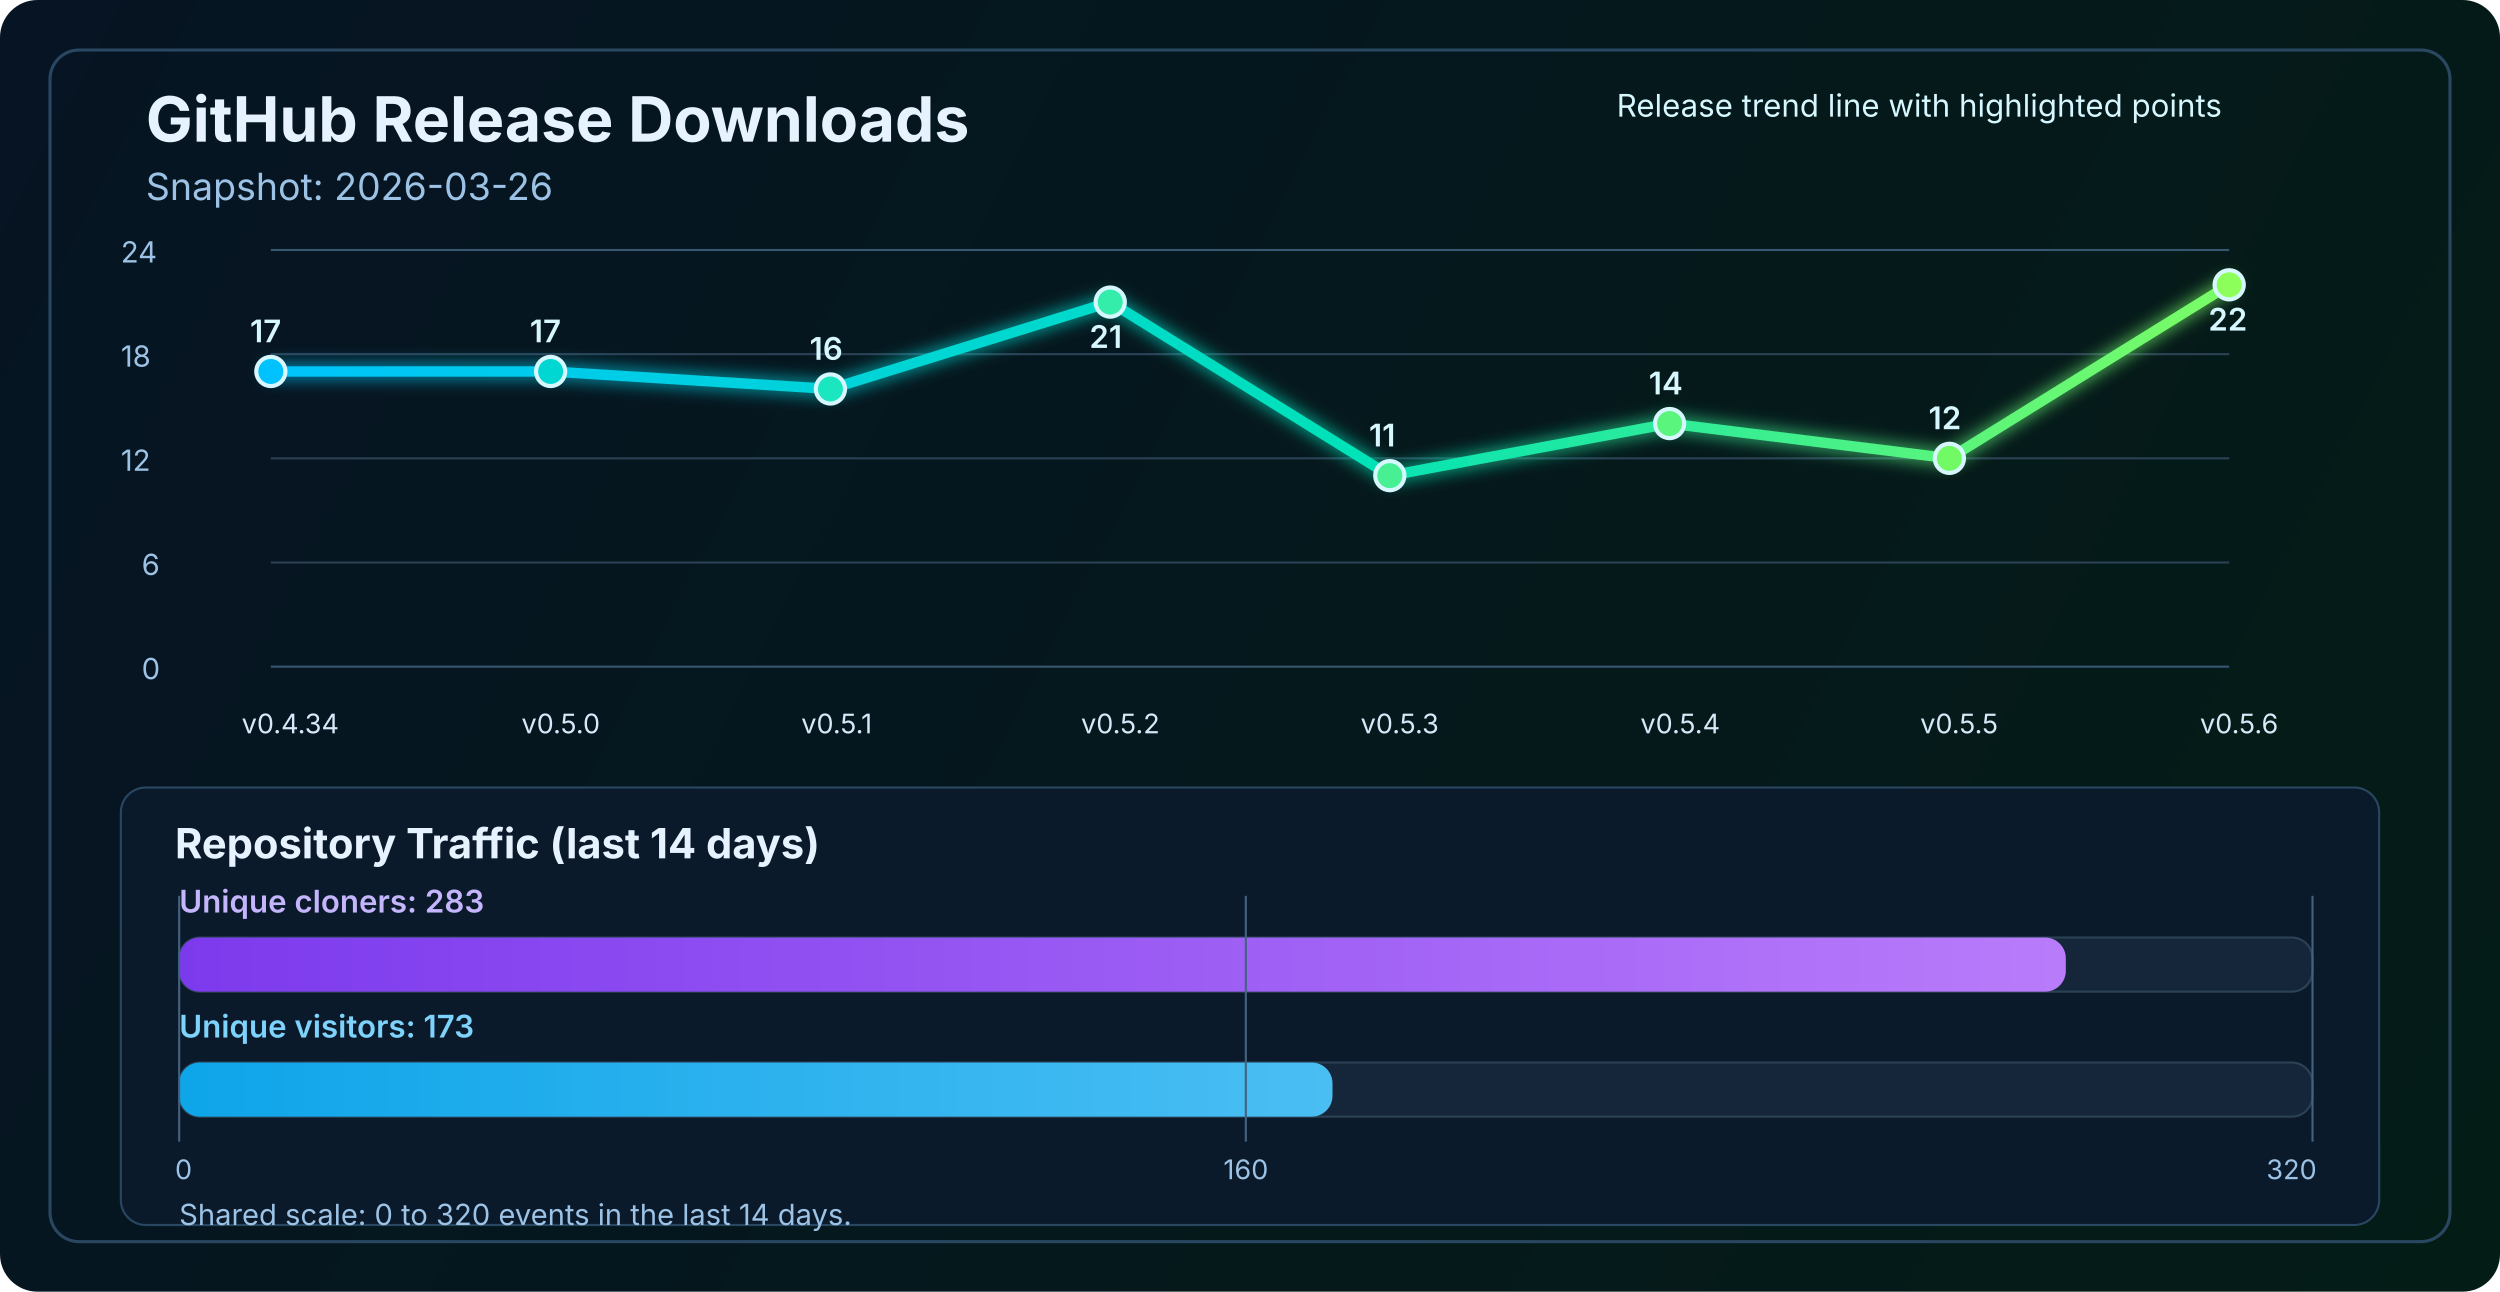
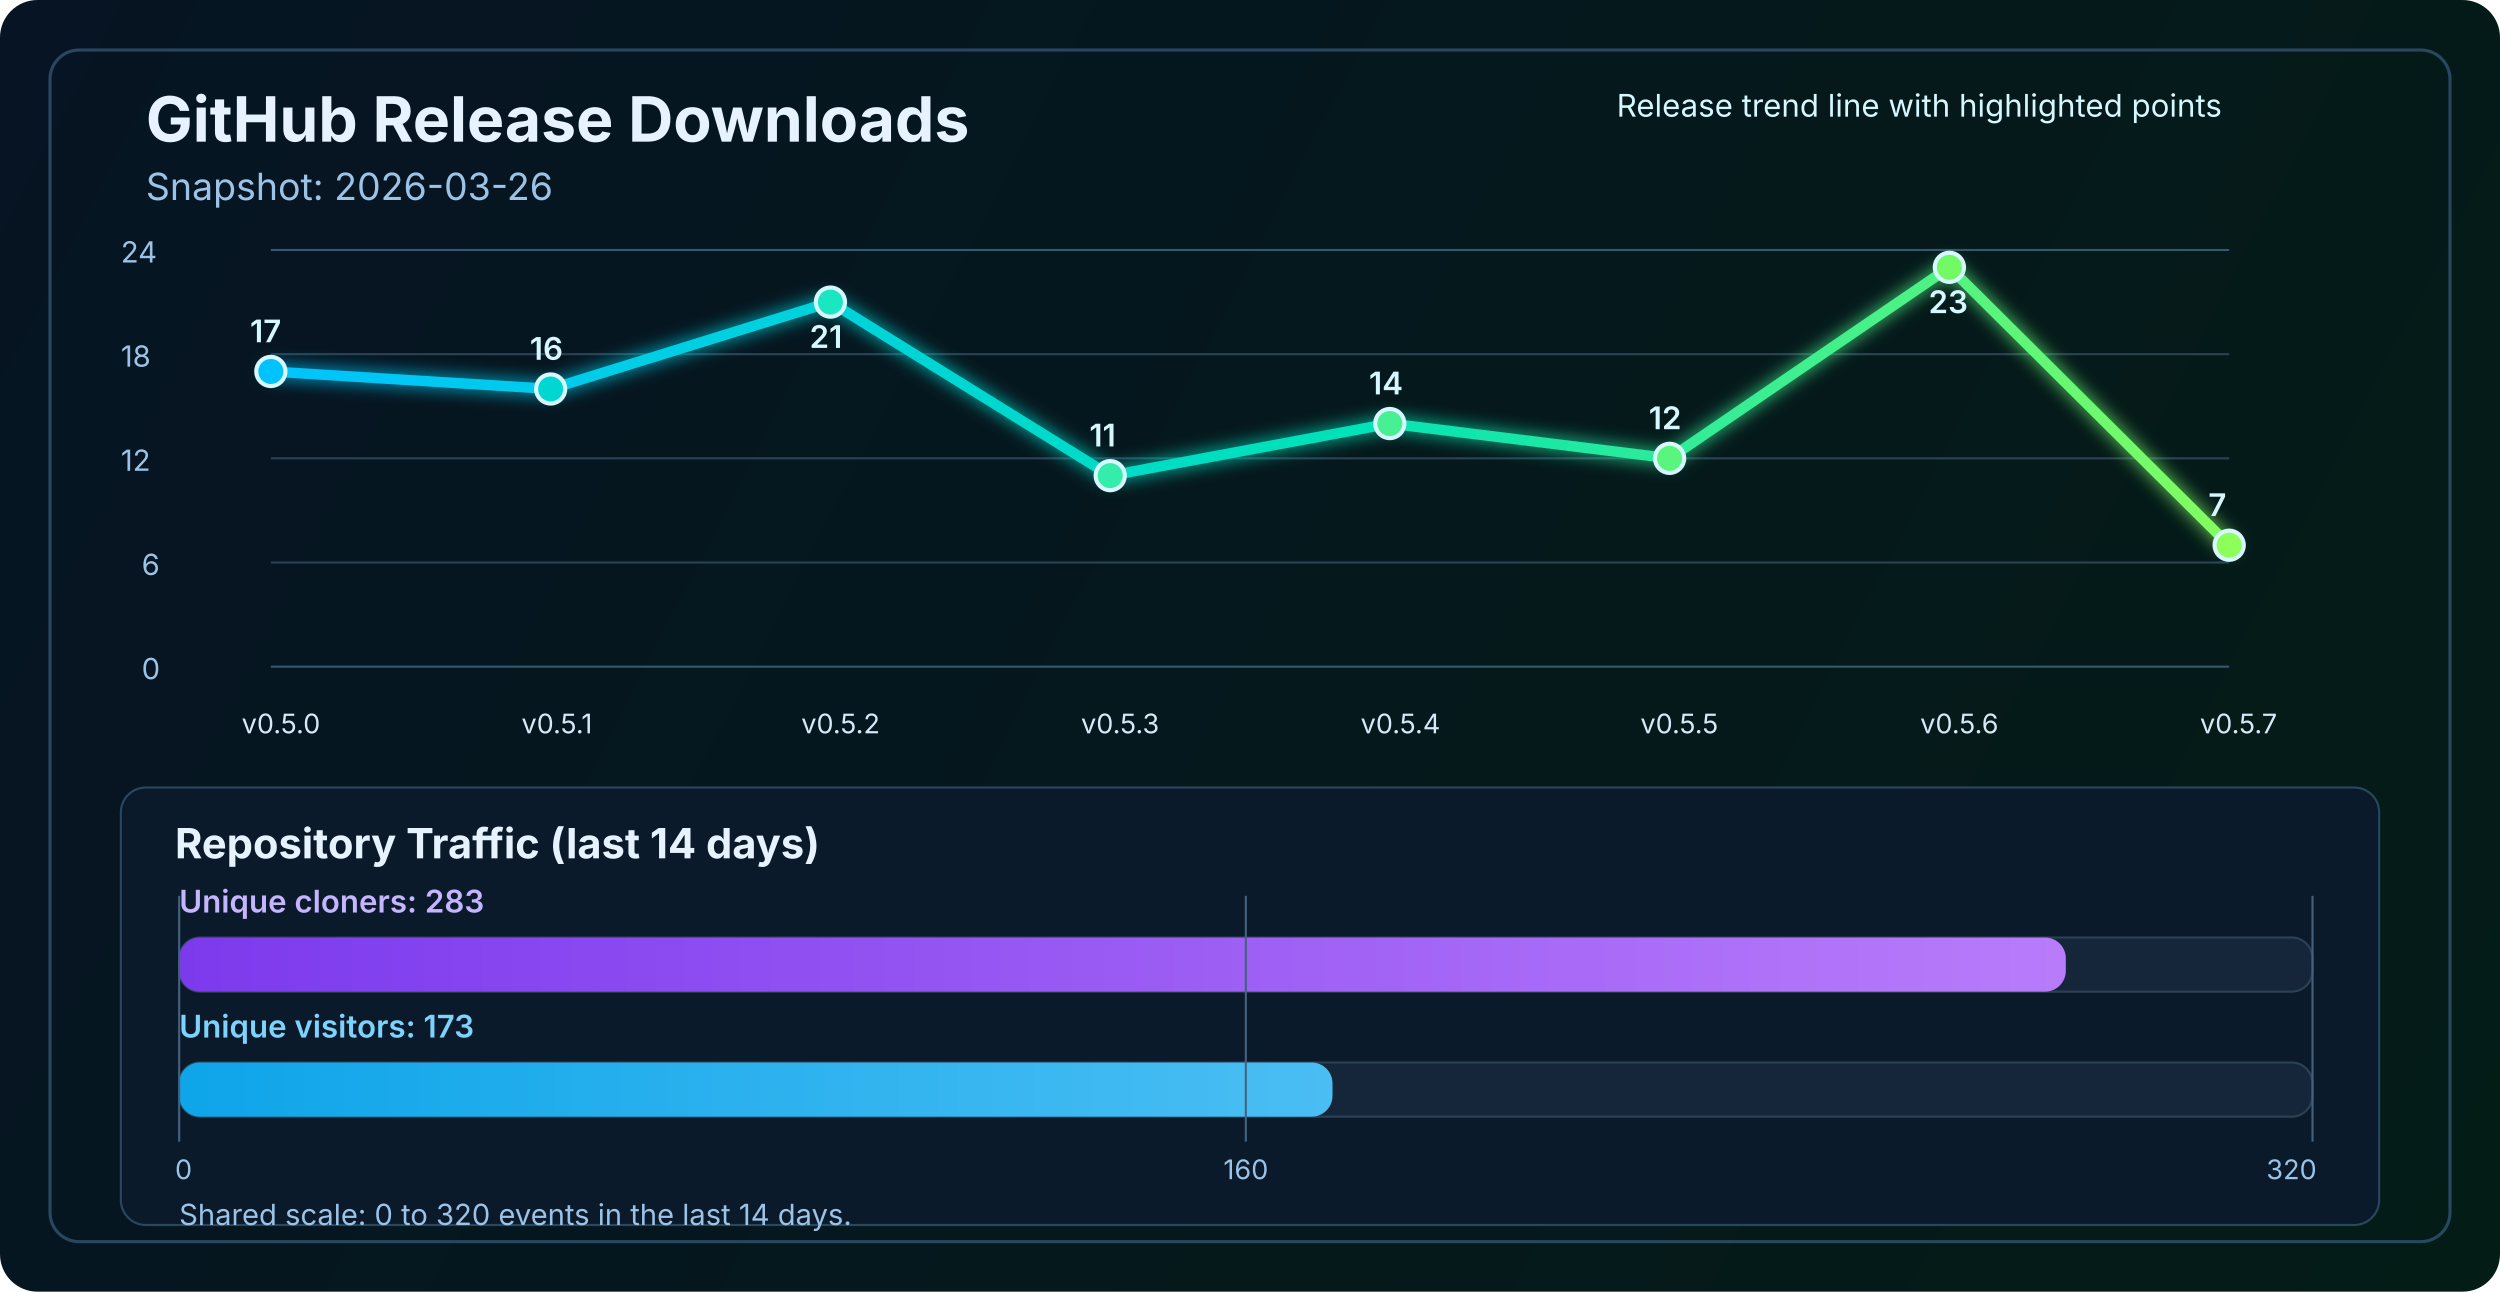
<svg xmlns="http://www.w3.org/2000/svg" width="1200" height="620" viewBox="0 0 1200 620" fill="none" role="img" aria-labelledby="title desc">
  <defs>
    <linearGradient id="bg" x1="0" y1="0" x2="1200" y2="620" gradientUnits="userSpaceOnUse">
      <stop stop-color="#061423" />
      <stop offset="1" stop-color="#041C16" />
    </linearGradient>
    <linearGradient id="line" x1="130" y1="86" x2="1070" y2="340" gradientUnits="userSpaceOnUse">
      <stop stop-color="#00C2FF" />
      <stop offset="0.55" stop-color="#00E2B8" />
      <stop offset="1" stop-color="#8CFF5A" />
    </linearGradient>
    <linearGradient id="cloneFill" x1="86" y1="450" x2="1110" y2="450" gradientUnits="userSpaceOnUse">
      <stop stop-color="#7C3AED" />
      <stop offset="1" stop-color="#C084FC" />
    </linearGradient>
    <linearGradient id="viewFill" x1="86" y1="482" x2="1110" y2="482" gradientUnits="userSpaceOnUse">
      <stop stop-color="#0EA5E9" />
      <stop offset="1" stop-color="#7DD3FC" />
    </linearGradient>
    <filter id="glow" x="-50%" y="-50%" width="200%" height="200%">
      <feGaussianBlur stdDeviation="4" result="blur" />
      <feMerge>
        <feMergeNode in="blur" />
        <feMergeNode in="SourceGraphic" />
      </feMerge>
    </filter>
  </defs>
  <rect width="1200" height="620" rx="18" fill="url(#bg)" />
  <rect x="24" y="24" width="1152" height="572" rx="14" stroke="#2A4762" stroke-width="1.5" />
  <text x="70" y="68" fill="#E6F3FF" font-size="30" font-family="SF Pro Display, -apple-system, BlinkMacSystemFont, Segoe UI, sans-serif" font-weight="700">GitHub Release Downloads</text>
  <text x="70" y="96" fill="#9CC3E6" font-size="18" font-family="SF Pro Text, -apple-system, BlinkMacSystemFont, Segoe UI, sans-serif">Snapshot: 2026-03-26</text>
  <line x1="130" y1="320.0" x2="1070" y2="320.0" stroke="#37566F" stroke-width="1" />
  <line x1="130" y1="270.0" x2="1070" y2="270.0" stroke="#2B4255" stroke-width="1" />
  <line x1="130" y1="220.0" x2="1070" y2="220.0" stroke="#2B4255" stroke-width="1" />
  <line x1="130" y1="170.0" x2="1070" y2="170.0" stroke="#2B4255" stroke-width="1" />
  <line x1="130" y1="120.0" x2="1070" y2="120.0" stroke="#37566F" stroke-width="1" />
  <text x="68" y="326.0" fill="#9CC3E6" font-size="14" font-family="SF Pro Text, -apple-system, BlinkMacSystemFont, Segoe UI, sans-serif">0</text>
  <text x="68" y="276.0" fill="#9CC3E6" font-size="14" font-family="SF Pro Text, -apple-system, BlinkMacSystemFont, Segoe UI, sans-serif">6</text>
  <text x="58" y="226.0" fill="#9CC3E6" font-size="14" font-family="SF Pro Text, -apple-system, BlinkMacSystemFont, Segoe UI, sans-serif">12</text>
  <text x="58" y="176.0" fill="#9CC3E6" font-size="14" font-family="SF Pro Text, -apple-system, BlinkMacSystemFont, Segoe UI, sans-serif">18</text>
  <text x="58" y="126.0" fill="#9CC3E6" font-size="14" font-family="SF Pro Text, -apple-system, BlinkMacSystemFont, Segoe UI, sans-serif">24</text>
-   <polyline points="130.0,178.3 264.3,178.3 398.6,186.7 532.9,145.0 667.1,228.3 801.4,203.3 935.7,220.0 1070.0,136.7" fill="none" stroke="url(#line)" stroke-width="5" stroke-linecap="round" stroke-linejoin="round" filter="url(#glow)" />
+   <polyline points="130.0,178.3 264.3,186.7 398.6,145.0 532.9,228.3 667.1,203.3 801.4,220.0 935.7,128.3 1070.0,261.7" fill="none" stroke="url(#line)" stroke-width="5" stroke-linecap="round" stroke-linejoin="round" filter="url(#glow)" />
  <circle cx="130.0" cy="178.3" r="7" fill="#00C2FF" stroke="#D7F7FF" stroke-width="2" />
-   <circle cx="264.3" cy="178.3" r="7" fill="#00D7D2" stroke="#D7F7FF" stroke-width="2" />
-   <circle cx="398.6" cy="186.7" r="7" fill="#1AE7C0" stroke="#D7F7FF" stroke-width="2" />
-   <circle cx="532.9" cy="145.0" r="7" fill="#34EDAA" stroke="#D7F7FF" stroke-width="2" />
-   <circle cx="667.1" cy="228.3" r="7" fill="#47F193" stroke="#D7F7FF" stroke-width="2" />
-   <circle cx="801.4" cy="203.3" r="7" fill="#5AF57D" stroke="#D7F7FF" stroke-width="2" />
-   <circle cx="935.7" cy="220.0" r="7" fill="#72FA64" stroke="#D7F7FF" stroke-width="2" />
-   <circle cx="1070.0" cy="136.7" r="7" fill="#8CFF5A" stroke="#D7F7FF" stroke-width="2" />
-   <text x="116.0" y="352" fill="#D7E8F8" font-size="13" font-family="SF Pro Text, -apple-system, BlinkMacSystemFont, Segoe UI, sans-serif">v0.4.34</text>
-   <text x="250.3" y="352" fill="#D7E8F8" font-size="13" font-family="SF Pro Text, -apple-system, BlinkMacSystemFont, Segoe UI, sans-serif">v0.5.0</text>
-   <text x="384.6" y="352" fill="#D7E8F8" font-size="13" font-family="SF Pro Text, -apple-system, BlinkMacSystemFont, Segoe UI, sans-serif">v0.5.1</text>
-   <text x="518.9" y="352" fill="#D7E8F8" font-size="13" font-family="SF Pro Text, -apple-system, BlinkMacSystemFont, Segoe UI, sans-serif">v0.5.2</text>
-   <text x="653.1" y="352" fill="#D7E8F8" font-size="13" font-family="SF Pro Text, -apple-system, BlinkMacSystemFont, Segoe UI, sans-serif">v0.5.3</text>
-   <text x="787.4" y="352" fill="#D7E8F8" font-size="13" font-family="SF Pro Text, -apple-system, BlinkMacSystemFont, Segoe UI, sans-serif">v0.5.4</text>
-   <text x="921.7" y="352" fill="#D7E8F8" font-size="13" font-family="SF Pro Text, -apple-system, BlinkMacSystemFont, Segoe UI, sans-serif">v0.5.5</text>
-   <text x="1056.0" y="352" fill="#D7E8F8" font-size="13" font-family="SF Pro Text, -apple-system, BlinkMacSystemFont, Segoe UI, sans-serif">v0.5.6</text>
+   <circle cx="264.3" cy="186.7" r="7" fill="#00D7D2" stroke="#D7F7FF" stroke-width="2" />
+   <circle cx="398.6" cy="145.0" r="7" fill="#1AE7C0" stroke="#D7F7FF" stroke-width="2" />
+   <circle cx="532.9" cy="228.3" r="7" fill="#34EDAA" stroke="#D7F7FF" stroke-width="2" />
+   <circle cx="667.1" cy="203.3" r="7" fill="#47F193" stroke="#D7F7FF" stroke-width="2" />
+   <circle cx="801.4" cy="220.0" r="7" fill="#5AF57D" stroke="#D7F7FF" stroke-width="2" />
+   <circle cx="935.7" cy="128.3" r="7" fill="#72FA64" stroke="#D7F7FF" stroke-width="2" />
+   <circle cx="1070.0" cy="261.7" r="7" fill="#8CFF5A" stroke="#D7F7FF" stroke-width="2" />
+   <text x="116.0" y="352" fill="#D7E8F8" font-size="13" font-family="SF Pro Text, -apple-system, BlinkMacSystemFont, Segoe UI, sans-serif">v0.5.0</text>
+   <text x="250.3" y="352" fill="#D7E8F8" font-size="13" font-family="SF Pro Text, -apple-system, BlinkMacSystemFont, Segoe UI, sans-serif">v0.5.1</text>
+   <text x="384.6" y="352" fill="#D7E8F8" font-size="13" font-family="SF Pro Text, -apple-system, BlinkMacSystemFont, Segoe UI, sans-serif">v0.5.2</text>
+   <text x="518.9" y="352" fill="#D7E8F8" font-size="13" font-family="SF Pro Text, -apple-system, BlinkMacSystemFont, Segoe UI, sans-serif">v0.5.3</text>
+   <text x="653.1" y="352" fill="#D7E8F8" font-size="13" font-family="SF Pro Text, -apple-system, BlinkMacSystemFont, Segoe UI, sans-serif">v0.5.4</text>
+   <text x="787.4" y="352" fill="#D7E8F8" font-size="13" font-family="SF Pro Text, -apple-system, BlinkMacSystemFont, Segoe UI, sans-serif">v0.5.5</text>
+   <text x="921.7" y="352" fill="#D7E8F8" font-size="13" font-family="SF Pro Text, -apple-system, BlinkMacSystemFont, Segoe UI, sans-serif">v0.5.6</text>
+   <text x="1056.0" y="352" fill="#D7E8F8" font-size="13" font-family="SF Pro Text, -apple-system, BlinkMacSystemFont, Segoe UI, sans-serif">v0.5.7</text>
  <text x="120.0" y="164.3" fill="#D7F7FF" font-size="15" font-family="SF Pro Text, -apple-system, BlinkMacSystemFont, Segoe UI, sans-serif" font-weight="600">17</text>
-   <text x="254.3" y="164.3" fill="#D7F7FF" font-size="15" font-family="SF Pro Text, -apple-system, BlinkMacSystemFont, Segoe UI, sans-serif" font-weight="600">17</text>
-   <text x="388.6" y="172.7" fill="#D7F7FF" font-size="15" font-family="SF Pro Text, -apple-system, BlinkMacSystemFont, Segoe UI, sans-serif" font-weight="600">16</text>
-   <text x="522.9" y="167.0" fill="#D7F7FF" font-size="15" font-family="SF Pro Text, -apple-system, BlinkMacSystemFont, Segoe UI, sans-serif" font-weight="600">21</text>
-   <text x="657.1" y="214.3" fill="#D7F7FF" font-size="15" font-family="SF Pro Text, -apple-system, BlinkMacSystemFont, Segoe UI, sans-serif" font-weight="600">11</text>
-   <text x="791.4" y="189.3" fill="#D7F7FF" font-size="15" font-family="SF Pro Text, -apple-system, BlinkMacSystemFont, Segoe UI, sans-serif" font-weight="600">14</text>
-   <text x="925.7" y="206.0" fill="#D7F7FF" font-size="15" font-family="SF Pro Text, -apple-system, BlinkMacSystemFont, Segoe UI, sans-serif" font-weight="600">12</text>
-   <text x="1060.0" y="158.7" fill="#D7F7FF" font-size="15" font-family="SF Pro Text, -apple-system, BlinkMacSystemFont, Segoe UI, sans-serif" font-weight="600">22</text>
+   <text x="254.3" y="172.7" fill="#D7F7FF" font-size="15" font-family="SF Pro Text, -apple-system, BlinkMacSystemFont, Segoe UI, sans-serif" font-weight="600">16</text>
+   <text x="388.6" y="167.0" fill="#D7F7FF" font-size="15" font-family="SF Pro Text, -apple-system, BlinkMacSystemFont, Segoe UI, sans-serif" font-weight="600">21</text>
+   <text x="522.9" y="214.3" fill="#D7F7FF" font-size="15" font-family="SF Pro Text, -apple-system, BlinkMacSystemFont, Segoe UI, sans-serif" font-weight="600">11</text>
+   <text x="657.1" y="189.3" fill="#D7F7FF" font-size="15" font-family="SF Pro Text, -apple-system, BlinkMacSystemFont, Segoe UI, sans-serif" font-weight="600">14</text>
+   <text x="791.4" y="206.0" fill="#D7F7FF" font-size="15" font-family="SF Pro Text, -apple-system, BlinkMacSystemFont, Segoe UI, sans-serif" font-weight="600">12</text>
+   <text x="925.7" y="150.3" fill="#D7F7FF" font-size="15" font-family="SF Pro Text, -apple-system, BlinkMacSystemFont, Segoe UI, sans-serif" font-weight="600">23</text>
+   <text x="1060.0" y="247.7" fill="#D7F7FF" font-size="15" font-family="SF Pro Text, -apple-system, BlinkMacSystemFont, Segoe UI, sans-serif" font-weight="600">7</text>
  <text x="776" y="56" fill="#D7F7FF" font-size="15" font-family="SF Pro Text, -apple-system, BlinkMacSystemFont, Segoe UI, sans-serif">Release trend line with highlighted points</text>
  <rect x="58" y="378" width="1084" height="210" rx="12" fill="#0A1A2B" stroke="#2A4762" stroke-width="1" />
  <text x="84" y="412" fill="#E6F3FF" font-size="20" font-family="SF Pro Text, -apple-system, BlinkMacSystemFont, Segoe UI, sans-serif" font-weight="700">Repository Traffic (last 14 days)</text>
  <text x="86" y="438" fill="#C4B5FD" font-size="15" font-family="SF Pro Text, -apple-system, BlinkMacSystemFont, Segoe UI, sans-serif" font-weight="600">Unique cloners: 283</text>
  <rect x="86" y="450" width="1024" height="26" rx="10" fill="#15263A" stroke="#2B4255" stroke-width="1" />
  <rect x="86" y="450" width="905.6" height="26" rx="10" fill="url(#cloneFill)" />
  <text x="86" y="498" fill="#7DD3FC" font-size="15" font-family="SF Pro Text, -apple-system, BlinkMacSystemFont, Segoe UI, sans-serif" font-weight="600">Unique visitors: 173</text>
  <rect x="86" y="510" width="1024" height="26" rx="10" fill="#15263A" stroke="#2B4255" stroke-width="1" />
  <rect x="86" y="510" width="553.6" height="26" rx="10" fill="url(#viewFill)" />
  <line x1="86" y1="430" x2="86" y2="548" stroke="#436280" stroke-width="1" />
  <line x1="598.0" y1="430" x2="598.0" y2="548" stroke="#436280" stroke-width="1" />
  <line x1="1110" y1="430" x2="1110" y2="548" stroke="#436280" stroke-width="1" />
  <text x="84" y="566" text-anchor="start" fill="#9CC3E6" font-size="13" font-family="SF Pro Text, -apple-system, BlinkMacSystemFont, Segoe UI, sans-serif">0</text>
  <text x="598.0" y="566" text-anchor="middle" fill="#9CC3E6" font-size="13" font-family="SF Pro Text, -apple-system, BlinkMacSystemFont, Segoe UI, sans-serif">160</text>
  <text x="1112" y="566" text-anchor="end" fill="#9CC3E6" font-size="13" font-family="SF Pro Text, -apple-system, BlinkMacSystemFont, Segoe UI, sans-serif">320</text>
  <text x="86" y="588" fill="#9CC3E6" font-size="14" font-family="SF Pro Text, -apple-system, BlinkMacSystemFont, Segoe UI, sans-serif">Shared scale: 0 to 320 events in the last 14 days.</text>
</svg>
